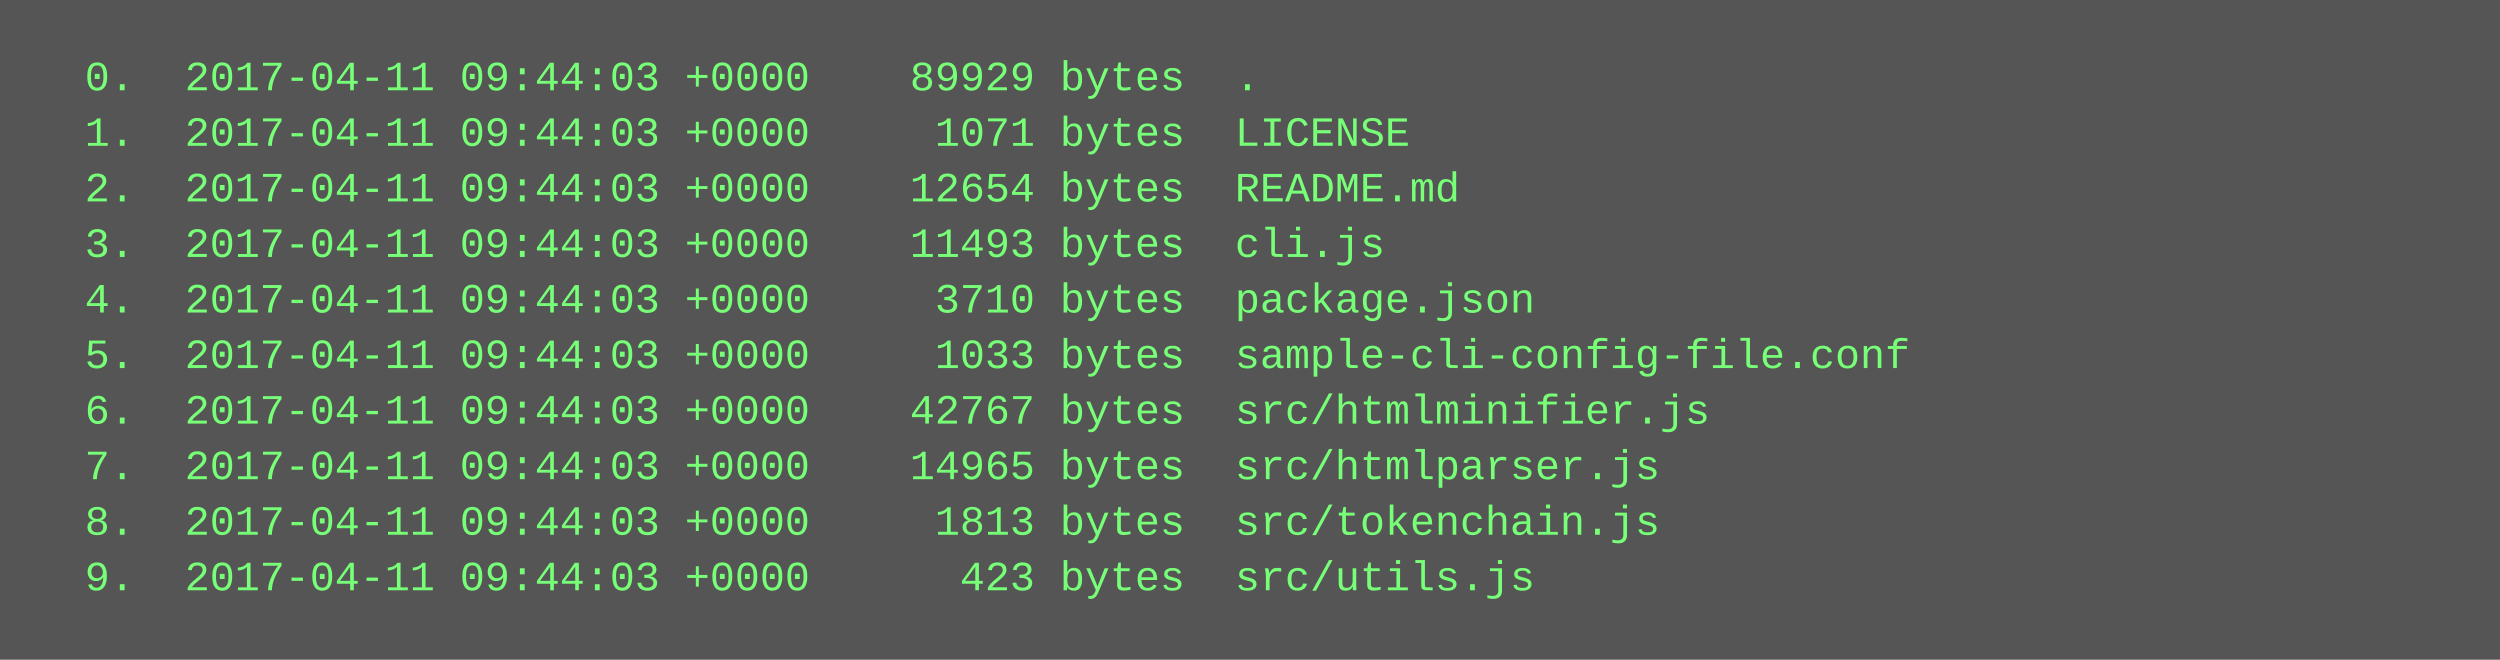
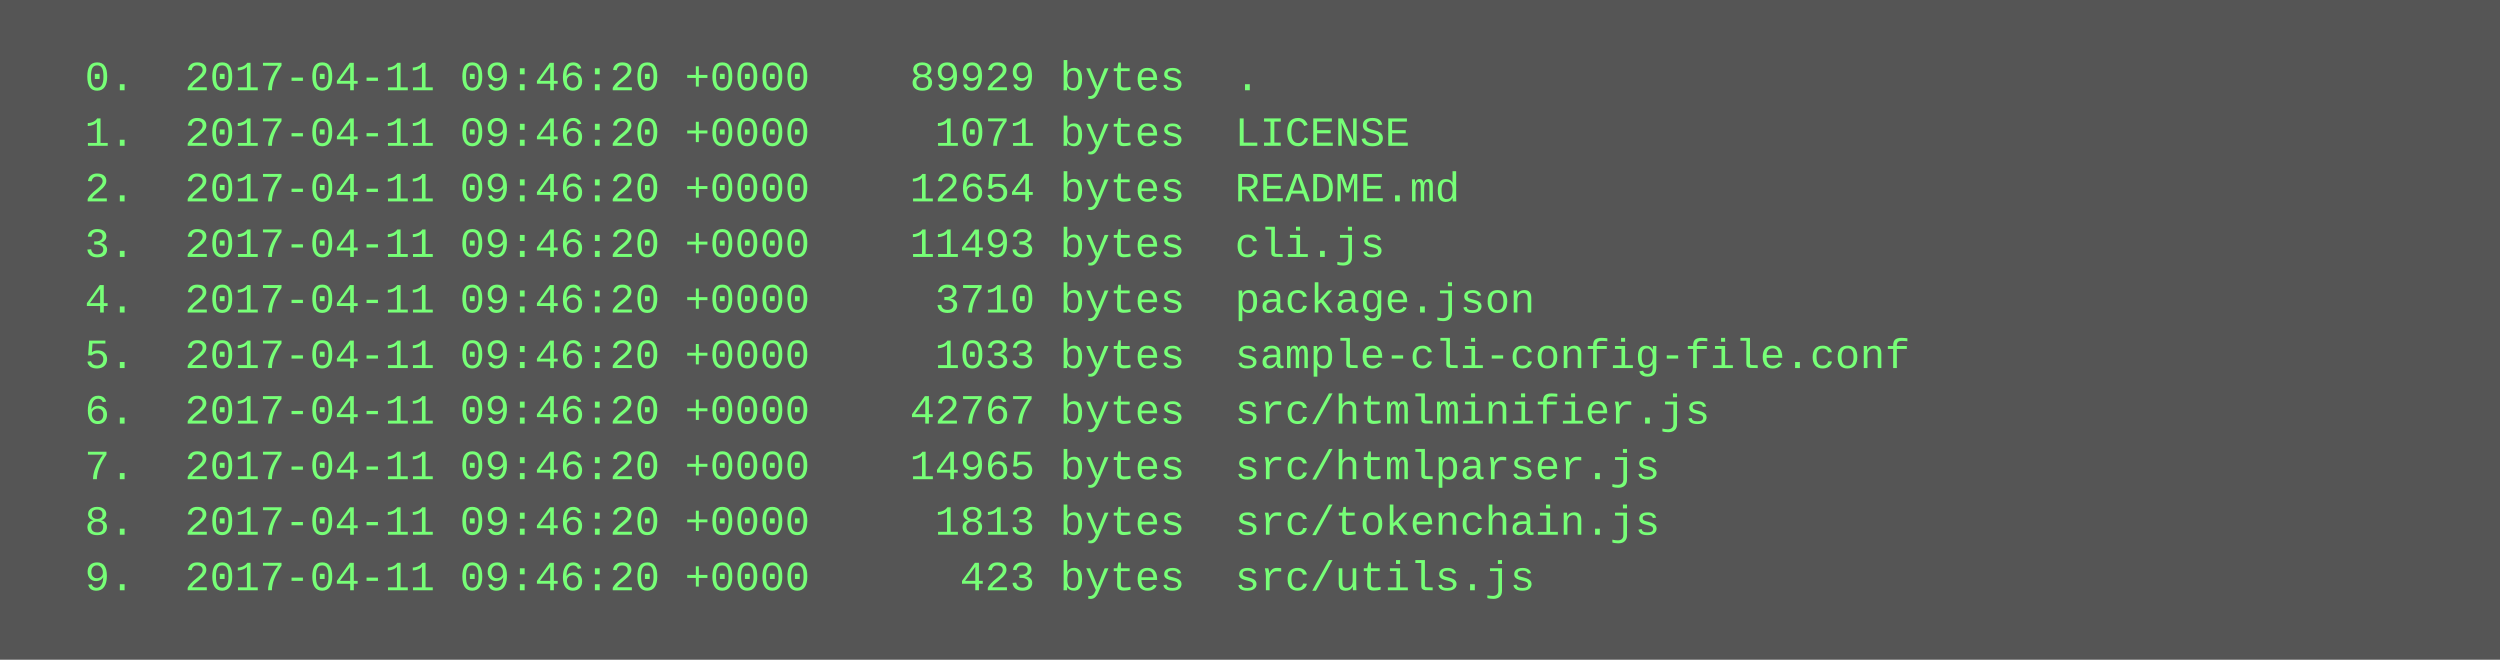
<svg xmlns="http://www.w3.org/2000/svg" height="190" width="720">
  <rect height="190" fill="#555" width="720" />
  <text fill="#7f7" font-family="Courier New" font-size="12" xml:space="preserve">
-     <tspan x="10" y="26">  0.  2017-04-11 09:44:03 +0000    89929 bytes  .</tspan>
-     <tspan x="10" y="42">  1.  2017-04-11 09:44:03 +0000     1071 bytes  LICENSE</tspan>
-     <tspan x="10" y="58">  2.  2017-04-11 09:44:03 +0000    12654 bytes  README.md</tspan>
-     <tspan x="10" y="74">  3.  2017-04-11 09:44:03 +0000    11493 bytes  cli.js</tspan>
-     <tspan x="10" y="90">  4.  2017-04-11 09:44:03 +0000     3710 bytes  package.json</tspan>
-     <tspan x="10" y="106">  5.  2017-04-11 09:44:03 +0000     1033 bytes  sample-cli-config-file.conf</tspan>
-     <tspan x="10" y="122">  6.  2017-04-11 09:44:03 +0000    42767 bytes  src/htmlminifier.js</tspan>
-     <tspan x="10" y="138">  7.  2017-04-11 09:44:03 +0000    14965 bytes  src/htmlparser.js</tspan>
-     <tspan x="10" y="154">  8.  2017-04-11 09:44:03 +0000     1813 bytes  src/tokenchain.js</tspan>
-     <tspan x="10" y="170">  9.  2017-04-11 09:44:03 +0000      423 bytes  src/utils.js</tspan>
+     <tspan x="10" y="26">  0.  2017-04-11 09:46:20 +0000    89929 bytes  .</tspan>
+     <tspan x="10" y="42">  1.  2017-04-11 09:46:20 +0000     1071 bytes  LICENSE</tspan>
+     <tspan x="10" y="58">  2.  2017-04-11 09:46:20 +0000    12654 bytes  README.md</tspan>
+     <tspan x="10" y="74">  3.  2017-04-11 09:46:20 +0000    11493 bytes  cli.js</tspan>
+     <tspan x="10" y="90">  4.  2017-04-11 09:46:20 +0000     3710 bytes  package.json</tspan>
+     <tspan x="10" y="106">  5.  2017-04-11 09:46:20 +0000     1033 bytes  sample-cli-config-file.conf</tspan>
+     <tspan x="10" y="122">  6.  2017-04-11 09:46:20 +0000    42767 bytes  src/htmlminifier.js</tspan>
+     <tspan x="10" y="138">  7.  2017-04-11 09:46:20 +0000    14965 bytes  src/htmlparser.js</tspan>
+     <tspan x="10" y="154">  8.  2017-04-11 09:46:20 +0000     1813 bytes  src/tokenchain.js</tspan>
+     <tspan x="10" y="170">  9.  2017-04-11 09:46:20 +0000      423 bytes  src/utils.js</tspan>
  </text>
</svg>
